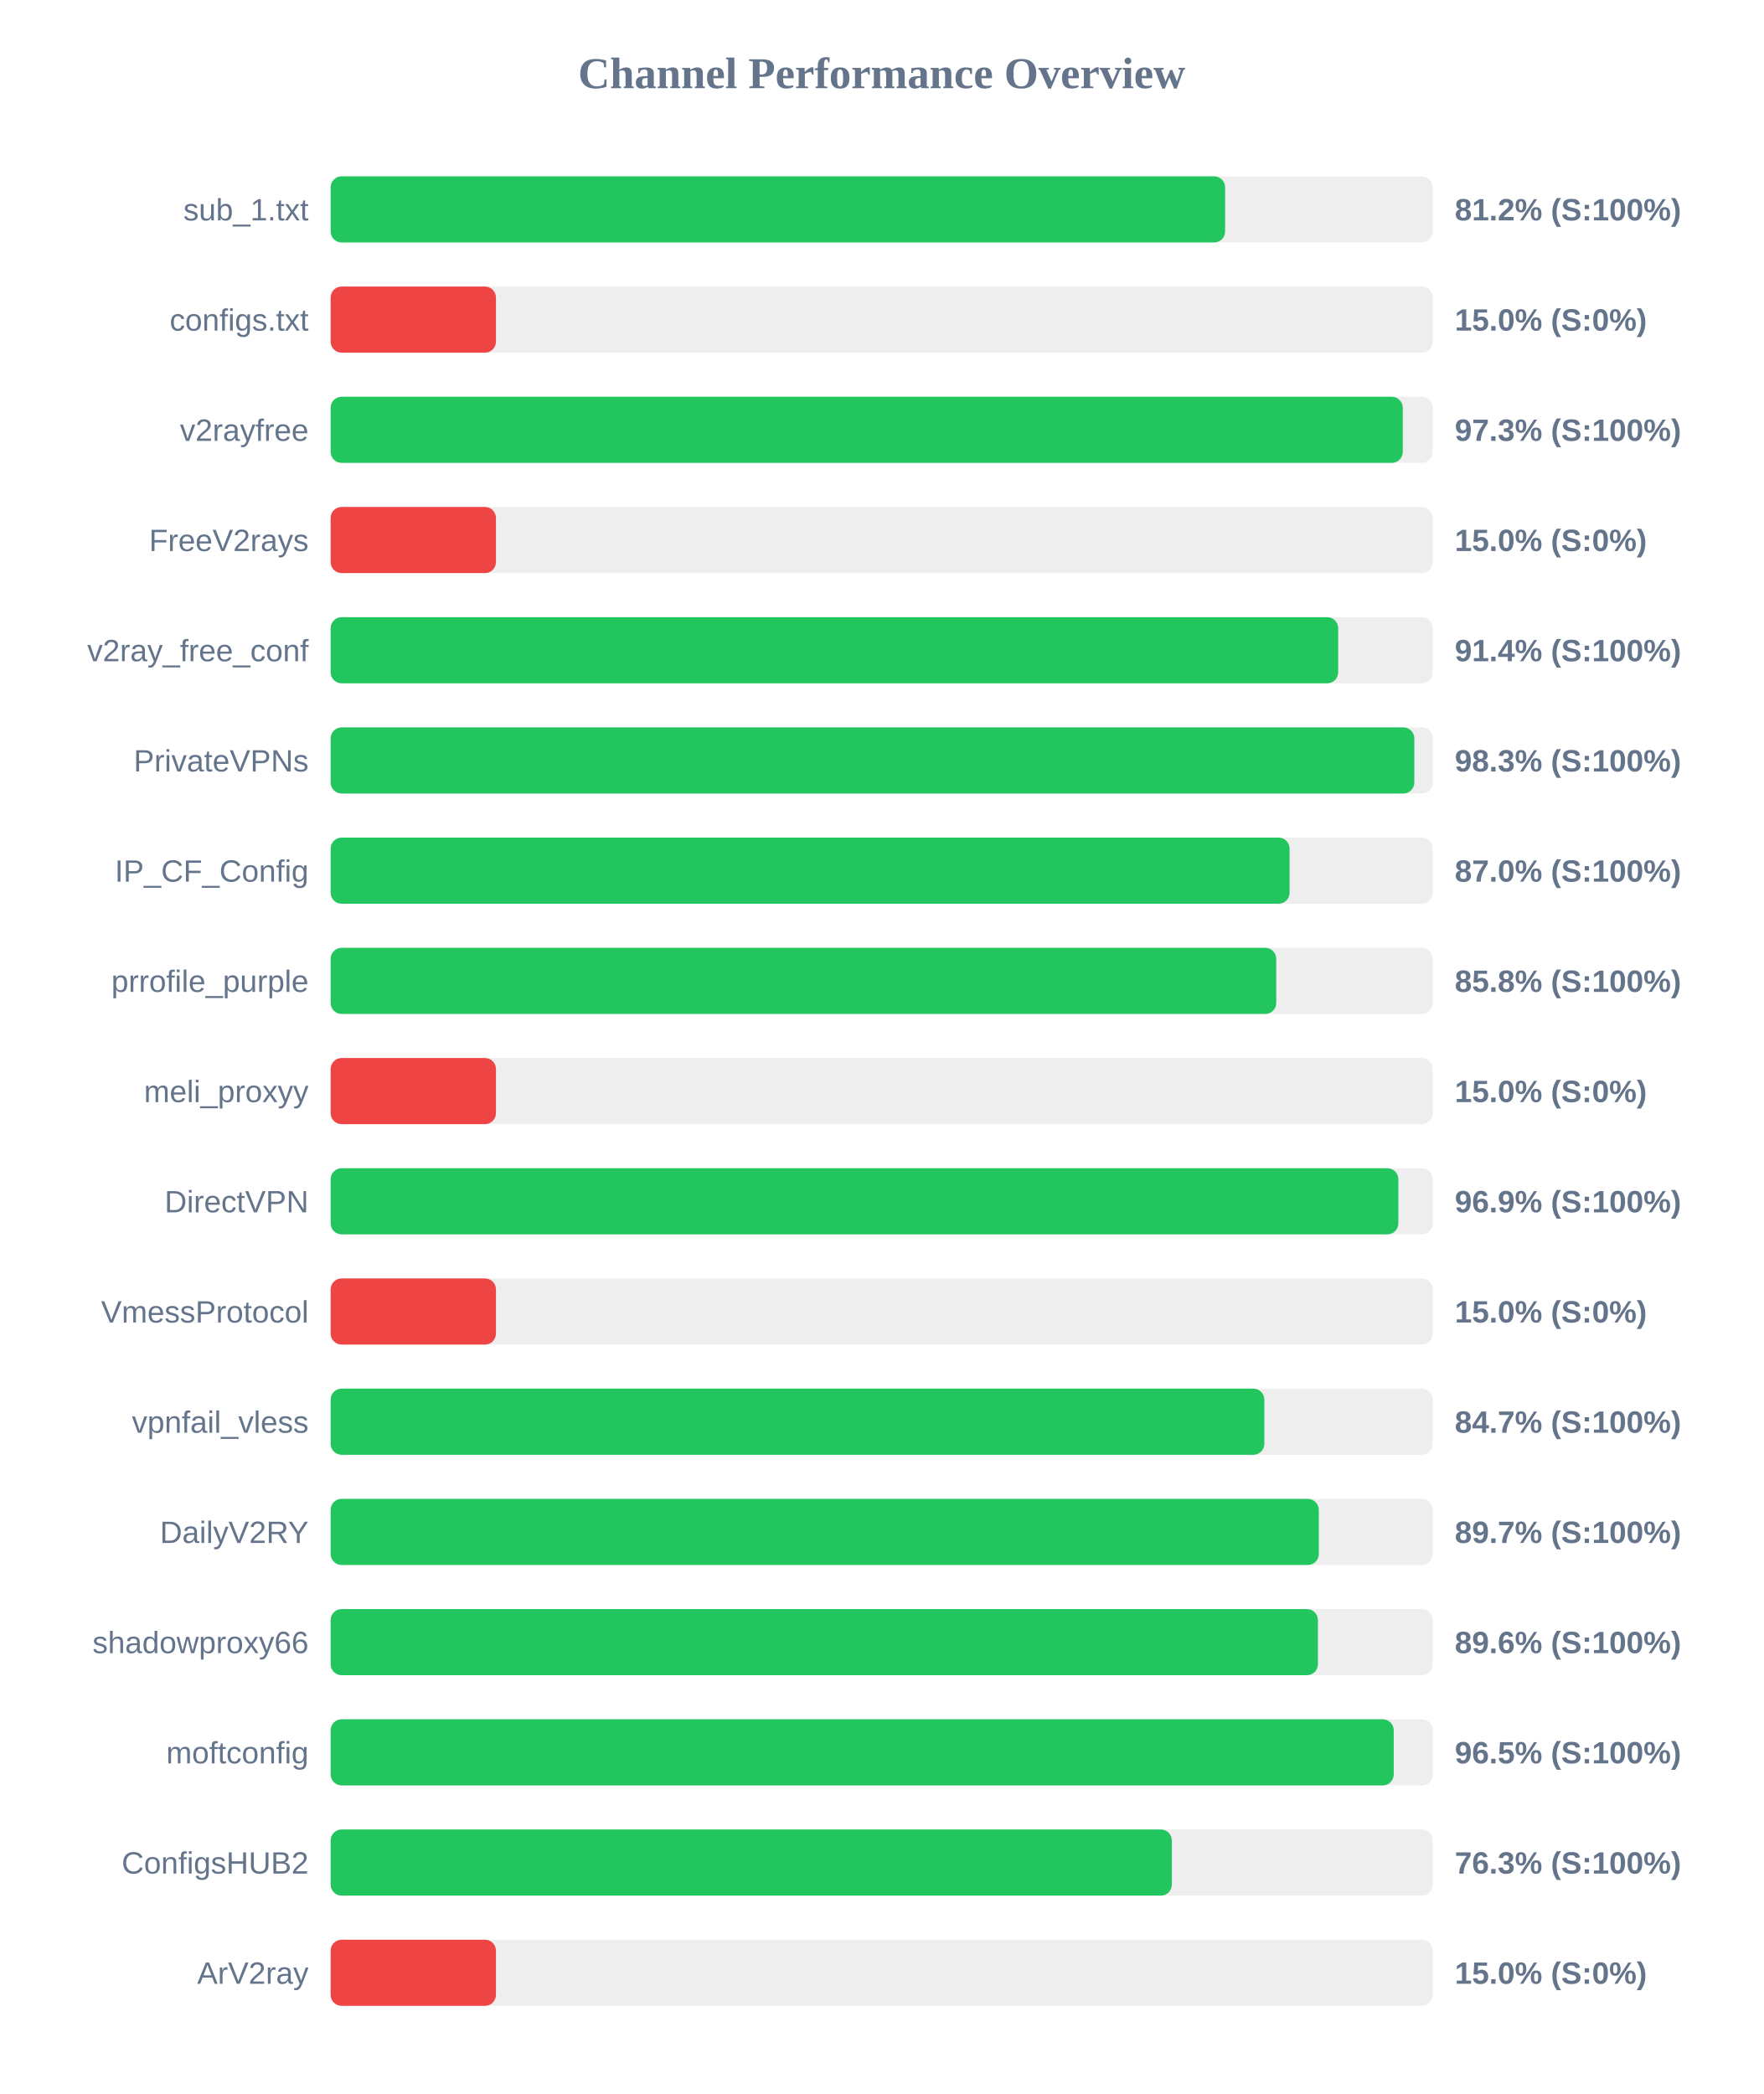
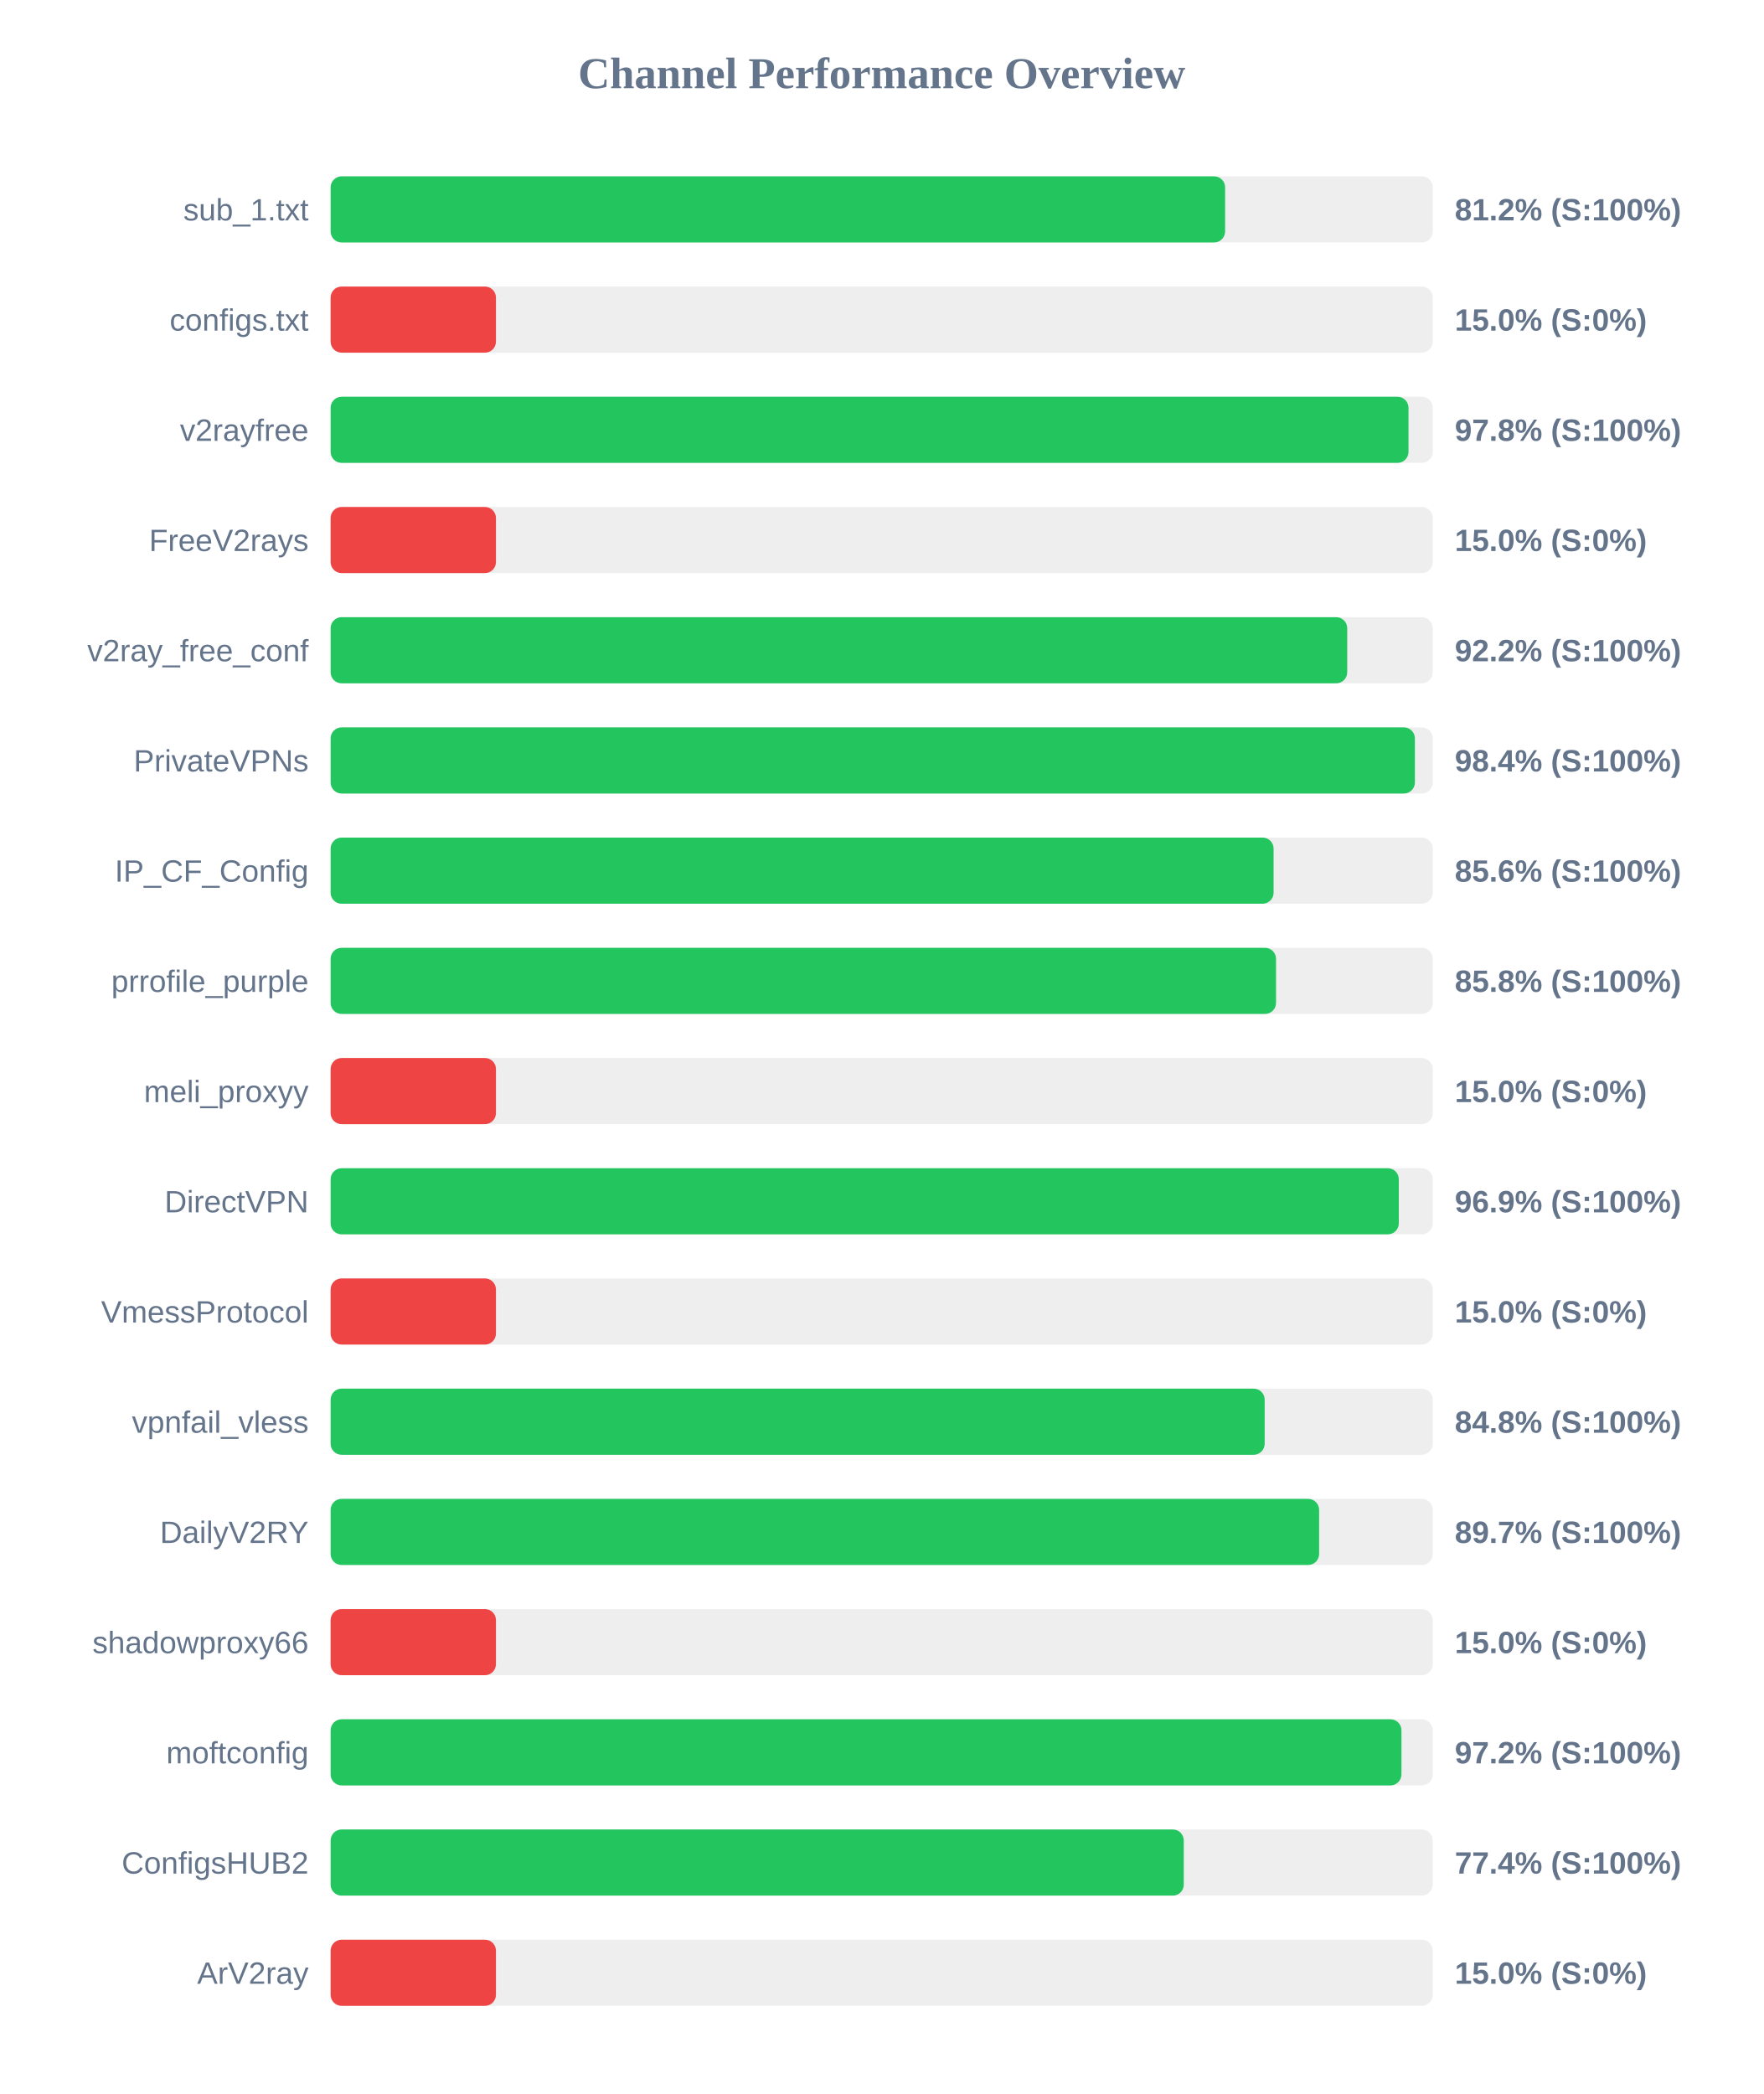
<svg xmlns="http://www.w3.org/2000/svg" width="800" height="950" version="1.1">
  <style>
        .row { font: 14px Arial; fill: #64748b; }
        .score { font: bold 14px Arial; fill: #64748b; }
    </style>
  <text x="400" y="40" text-anchor="middle" font-size="20px" font-weight="bold" fill="#64748b">Channel Performance Overview</text>
  <rect x="150" y="80" width="500" height="30" fill="#eee" rx="5" />
  <rect x="150" y="80" width="405.8" height="30" fill="#22c55e" rx="5" />
  <text x="140" y="100" text-anchor="end" class="row">sub_1.txt</text>
  <text x="660" y="100" text-anchor="start" class="score">81.2% (S:100%)</text>
  <rect x="150" y="130" width="500" height="30" fill="#eee" rx="5" />
  <rect x="150" y="130" width="75.0" height="30" fill="#ef4444" rx="5" />
  <text x="140" y="150" text-anchor="end" class="row">configs.txt</text>
  <text x="660" y="150" text-anchor="start" class="score">15.0% (S:0%)</text>
  <rect x="150" y="180" width="500" height="30" fill="#eee" rx="5" />
-   <rect x="150" y="180" width="486.4" height="30" fill="#22c55e" rx="5" />
+   <rect x="150" y="180" width="489.0" height="30" fill="#22c55e" rx="5" />
  <text x="140" y="200" text-anchor="end" class="row">v2rayfree</text>
-   <text x="660" y="200" text-anchor="start" class="score">97.3% (S:100%)</text>
+   <text x="660" y="200" text-anchor="start" class="score">97.8% (S:100%)</text>
  <rect x="150" y="230" width="500" height="30" fill="#eee" rx="5" />
  <rect x="150" y="230" width="75.0" height="30" fill="#ef4444" rx="5" />
  <text x="140" y="250" text-anchor="end" class="row">FreeV2rays</text>
  <text x="660" y="250" text-anchor="start" class="score">15.0% (S:0%)</text>
  <rect x="150" y="280" width="500" height="30" fill="#eee" rx="5" />
-   <rect x="150" y="280" width="457.1" height="30" fill="#22c55e" rx="5" />
+   <rect x="150" y="280" width="461.2" height="30" fill="#22c55e" rx="5" />
  <text x="140" y="300" text-anchor="end" class="row">v2ray_free_conf</text>
-   <text x="660" y="300" text-anchor="start" class="score">91.4% (S:100%)</text>
+   <text x="660" y="300" text-anchor="start" class="score">92.2% (S:100%)</text>
  <rect x="150" y="330" width="500" height="30" fill="#eee" rx="5" />
-   <rect x="150" y="330" width="491.65" height="30" fill="#22c55e" rx="5" />
+   <rect x="150" y="330" width="491.9" height="30" fill="#22c55e" rx="5" />
  <text x="140" y="350" text-anchor="end" class="row">PrivateVPNs</text>
-   <text x="660" y="350" text-anchor="start" class="score">98.3% (S:100%)</text>
+   <text x="660" y="350" text-anchor="start" class="score">98.4% (S:100%)</text>
  <rect x="150" y="380" width="500" height="30" fill="#eee" rx="5" />
-   <rect x="150" y="380" width="435.05" height="30" fill="#22c55e" rx="5" />
+   <rect x="150" y="380" width="427.8" height="30" fill="#22c55e" rx="5" />
  <text x="140" y="400" text-anchor="end" class="row">IP_CF_Config</text>
-   <text x="660" y="400" text-anchor="start" class="score">87.0% (S:100%)</text>
+   <text x="660" y="400" text-anchor="start" class="score">85.6% (S:100%)</text>
  <rect x="150" y="430" width="500" height="30" fill="#eee" rx="5" />
-   <rect x="150" y="430" width="429.0" height="30" fill="#22c55e" rx="5" />
+   <rect x="150" y="430" width="428.9" height="30" fill="#22c55e" rx="5" />
  <text x="140" y="450" text-anchor="end" class="row">prrofile_purple</text>
  <text x="660" y="450" text-anchor="start" class="score">85.8% (S:100%)</text>
  <rect x="150" y="480" width="500" height="30" fill="#eee" rx="5" />
  <rect x="150" y="480" width="75.0" height="30" fill="#ef4444" rx="5" />
  <text x="140" y="500" text-anchor="end" class="row">meli_proxyy</text>
  <text x="660" y="500" text-anchor="start" class="score">15.0% (S:0%)</text>
  <rect x="150" y="530" width="500" height="30" fill="#eee" rx="5" />
-   <rect x="150" y="530" width="484.4" height="30" fill="#22c55e" rx="5" />
+   <rect x="150" y="530" width="484.6" height="30" fill="#22c55e" rx="5" />
  <text x="140" y="550" text-anchor="end" class="row">DirectVPN</text>
  <text x="660" y="550" text-anchor="start" class="score">96.9% (S:100%)</text>
  <rect x="150" y="580" width="500" height="30" fill="#eee" rx="5" />
  <rect x="150" y="580" width="75.0" height="30" fill="#ef4444" rx="5" />
  <text x="140" y="600" text-anchor="end" class="row">VmessProtocol</text>
  <text x="660" y="600" text-anchor="start" class="score">15.0% (S:0%)</text>
  <rect x="150" y="630" width="500" height="30" fill="#eee" rx="5" />
-   <rect x="150" y="630" width="423.6" height="30" fill="#22c55e" rx="5" />
+   <rect x="150" y="630" width="423.75" height="30" fill="#22c55e" rx="5" />
  <text x="140" y="650" text-anchor="end" class="row">vpnfail_vless</text>
-   <text x="660" y="650" text-anchor="start" class="score">84.7% (S:100%)</text>
+   <text x="660" y="650" text-anchor="start" class="score">84.8% (S:100%)</text>
  <rect x="150" y="680" width="500" height="30" fill="#eee" rx="5" />
-   <rect x="150" y="680" width="448.3" height="30" fill="#22c55e" rx="5" />
+   <rect x="150" y="680" width="448.45" height="30" fill="#22c55e" rx="5" />
  <text x="140" y="700" text-anchor="end" class="row">DailyV2RY</text>
  <text x="660" y="700" text-anchor="start" class="score">89.7% (S:100%)</text>
  <rect x="150" y="730" width="500" height="30" fill="#eee" rx="5" />
-   <rect x="150" y="730" width="447.9" height="30" fill="#22c55e" rx="5" />
+   <rect x="150" y="730" width="75.0" height="30" fill="#ef4444" rx="5" />
  <text x="140" y="750" text-anchor="end" class="row">shadowproxy66</text>
-   <text x="660" y="750" text-anchor="start" class="score">89.6% (S:100%)</text>
+   <text x="660" y="750" text-anchor="start" class="score">15.0% (S:0%)</text>
  <rect x="150" y="780" width="500" height="30" fill="#eee" rx="5" />
-   <rect x="150" y="780" width="482.3" height="30" fill="#22c55e" rx="5" />
+   <rect x="150" y="780" width="485.8" height="30" fill="#22c55e" rx="5" />
  <text x="140" y="800" text-anchor="end" class="row">moftconfig</text>
-   <text x="660" y="800" text-anchor="start" class="score">96.5% (S:100%)</text>
+   <text x="660" y="800" text-anchor="start" class="score">97.2% (S:100%)</text>
  <rect x="150" y="830" width="500" height="30" fill="#eee" rx="5" />
-   <rect x="150" y="830" width="381.65" height="30" fill="#22c55e" rx="5" />
+   <rect x="150" y="830" width="387.05" height="30" fill="#22c55e" rx="5" />
  <text x="140" y="850" text-anchor="end" class="row">ConfigsHUB2</text>
-   <text x="660" y="850" text-anchor="start" class="score">76.3% (S:100%)</text>
+   <text x="660" y="850" text-anchor="start" class="score">77.4% (S:100%)</text>
  <rect x="150" y="880" width="500" height="30" fill="#eee" rx="5" />
  <rect x="150" y="880" width="75.0" height="30" fill="#ef4444" rx="5" />
  <text x="140" y="900" text-anchor="end" class="row">ArV2ray</text>
  <text x="660" y="900" text-anchor="start" class="score">15.0% (S:0%)</text>
</svg>
